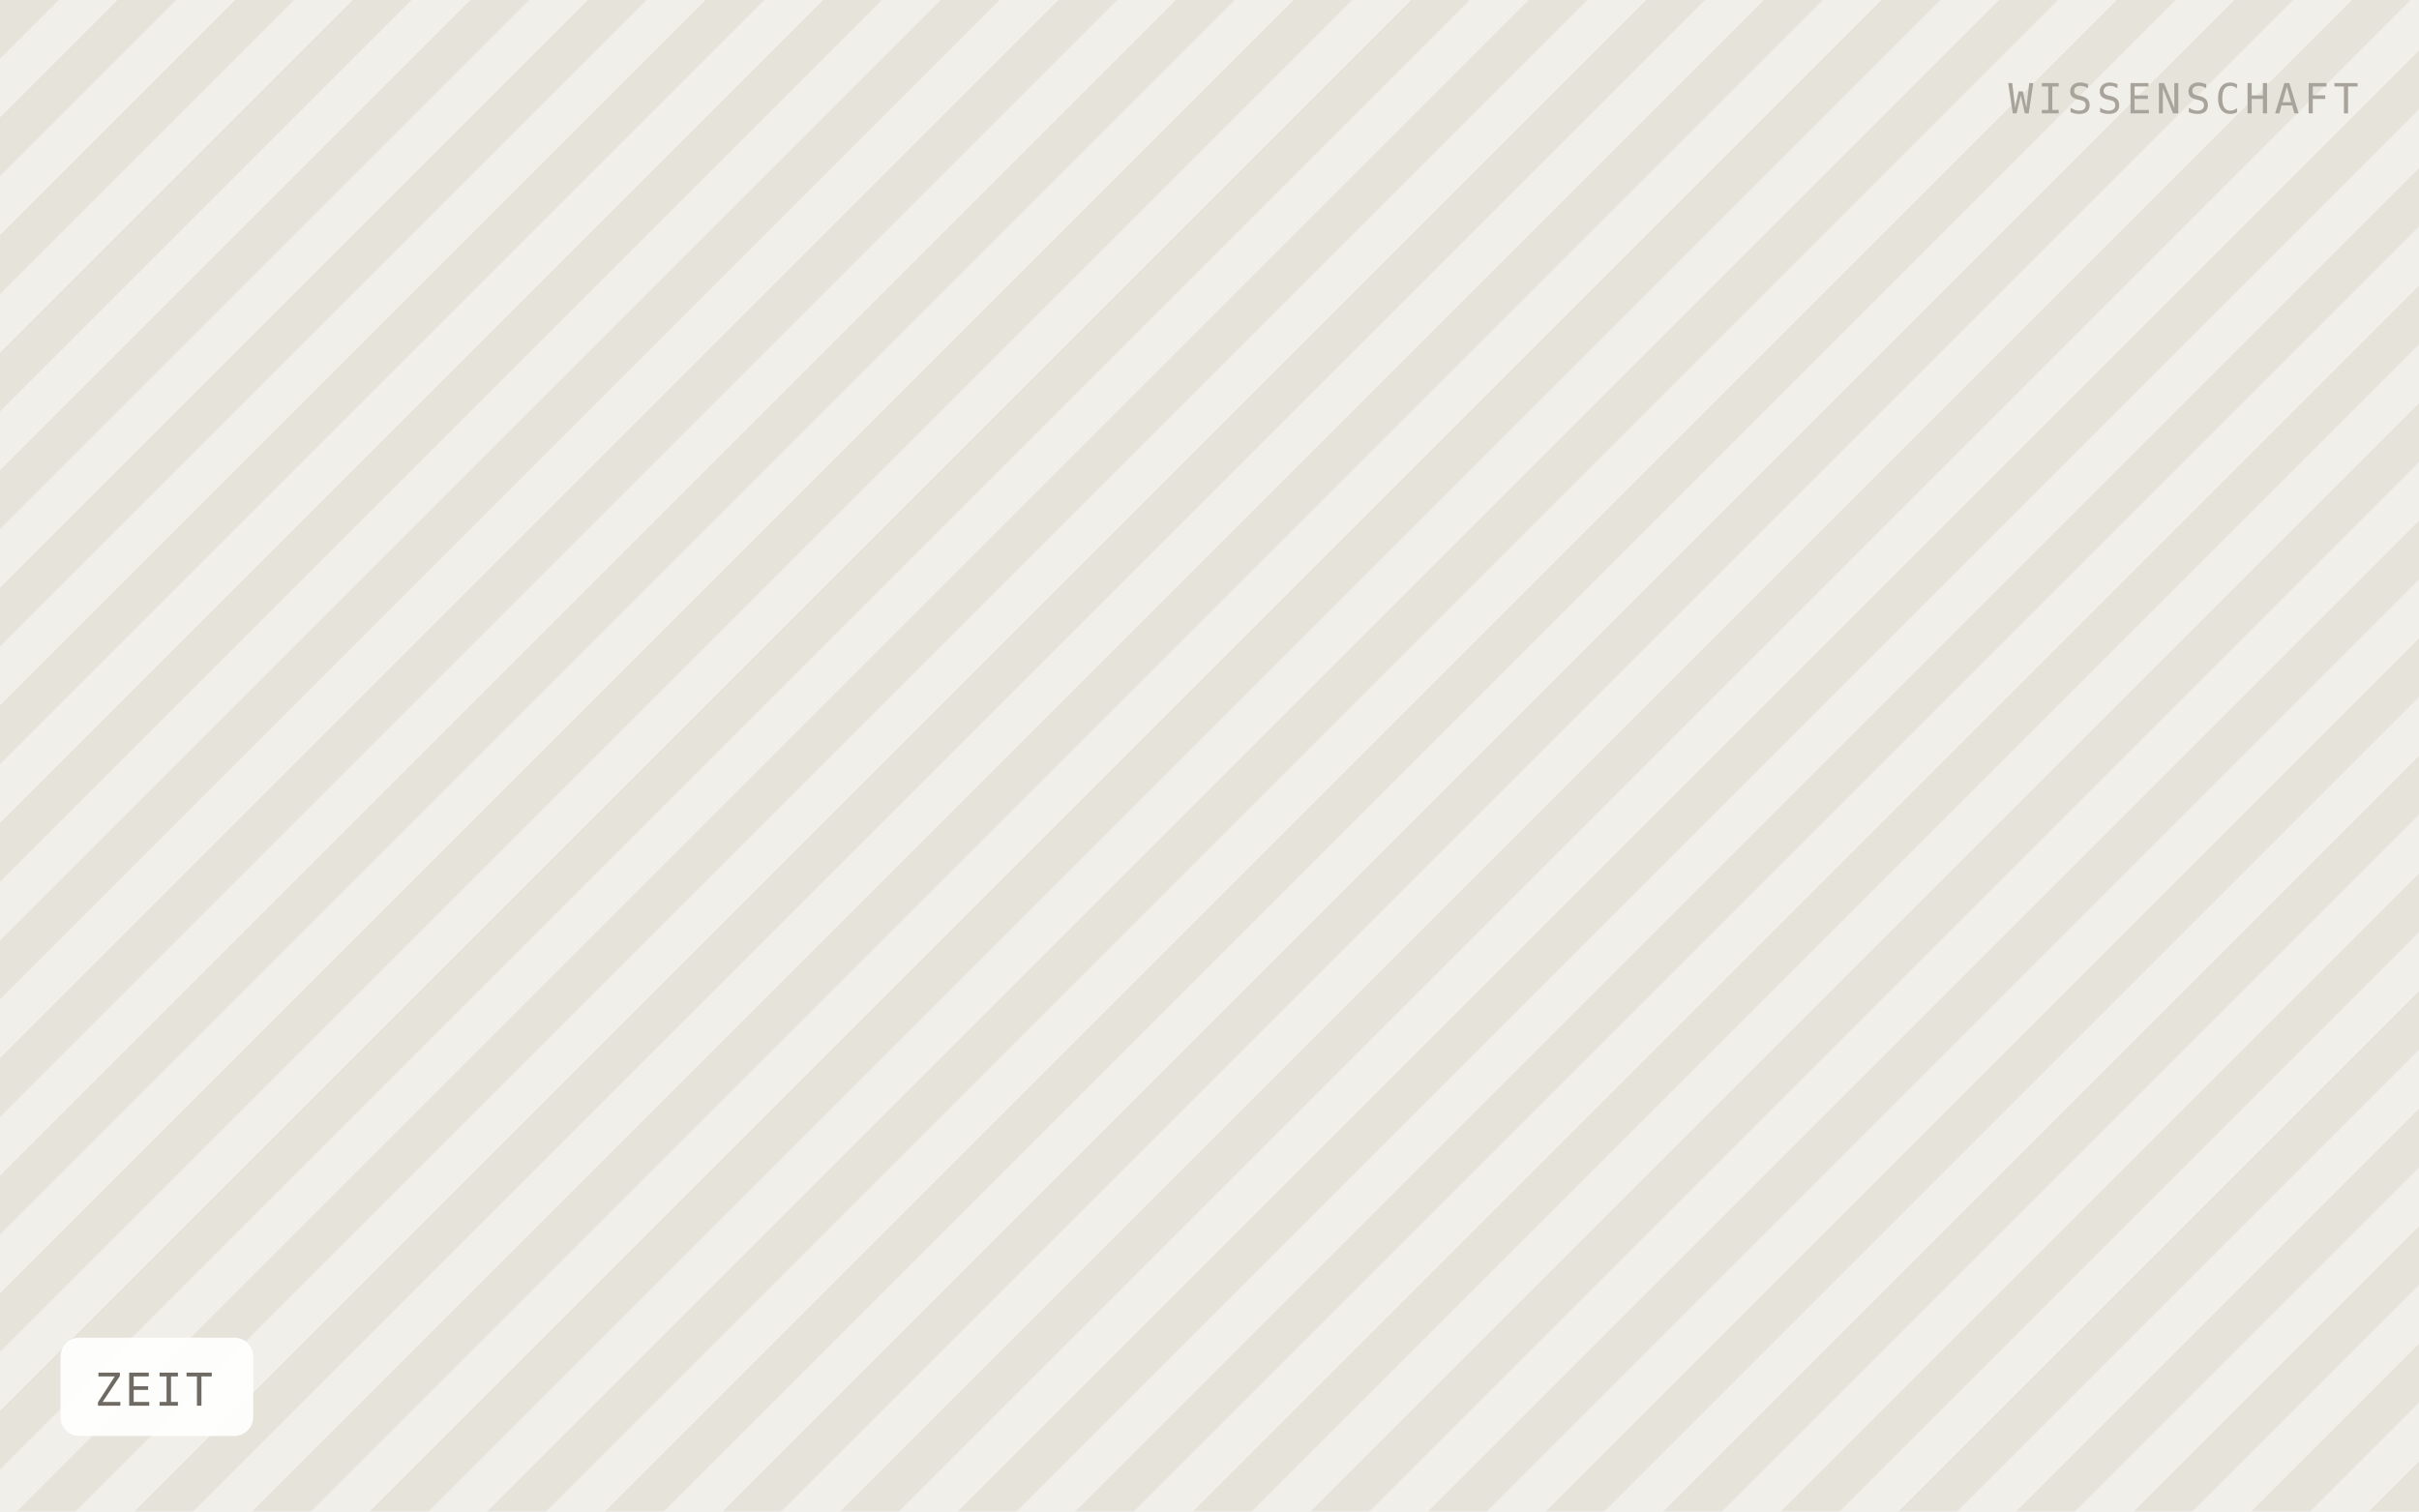
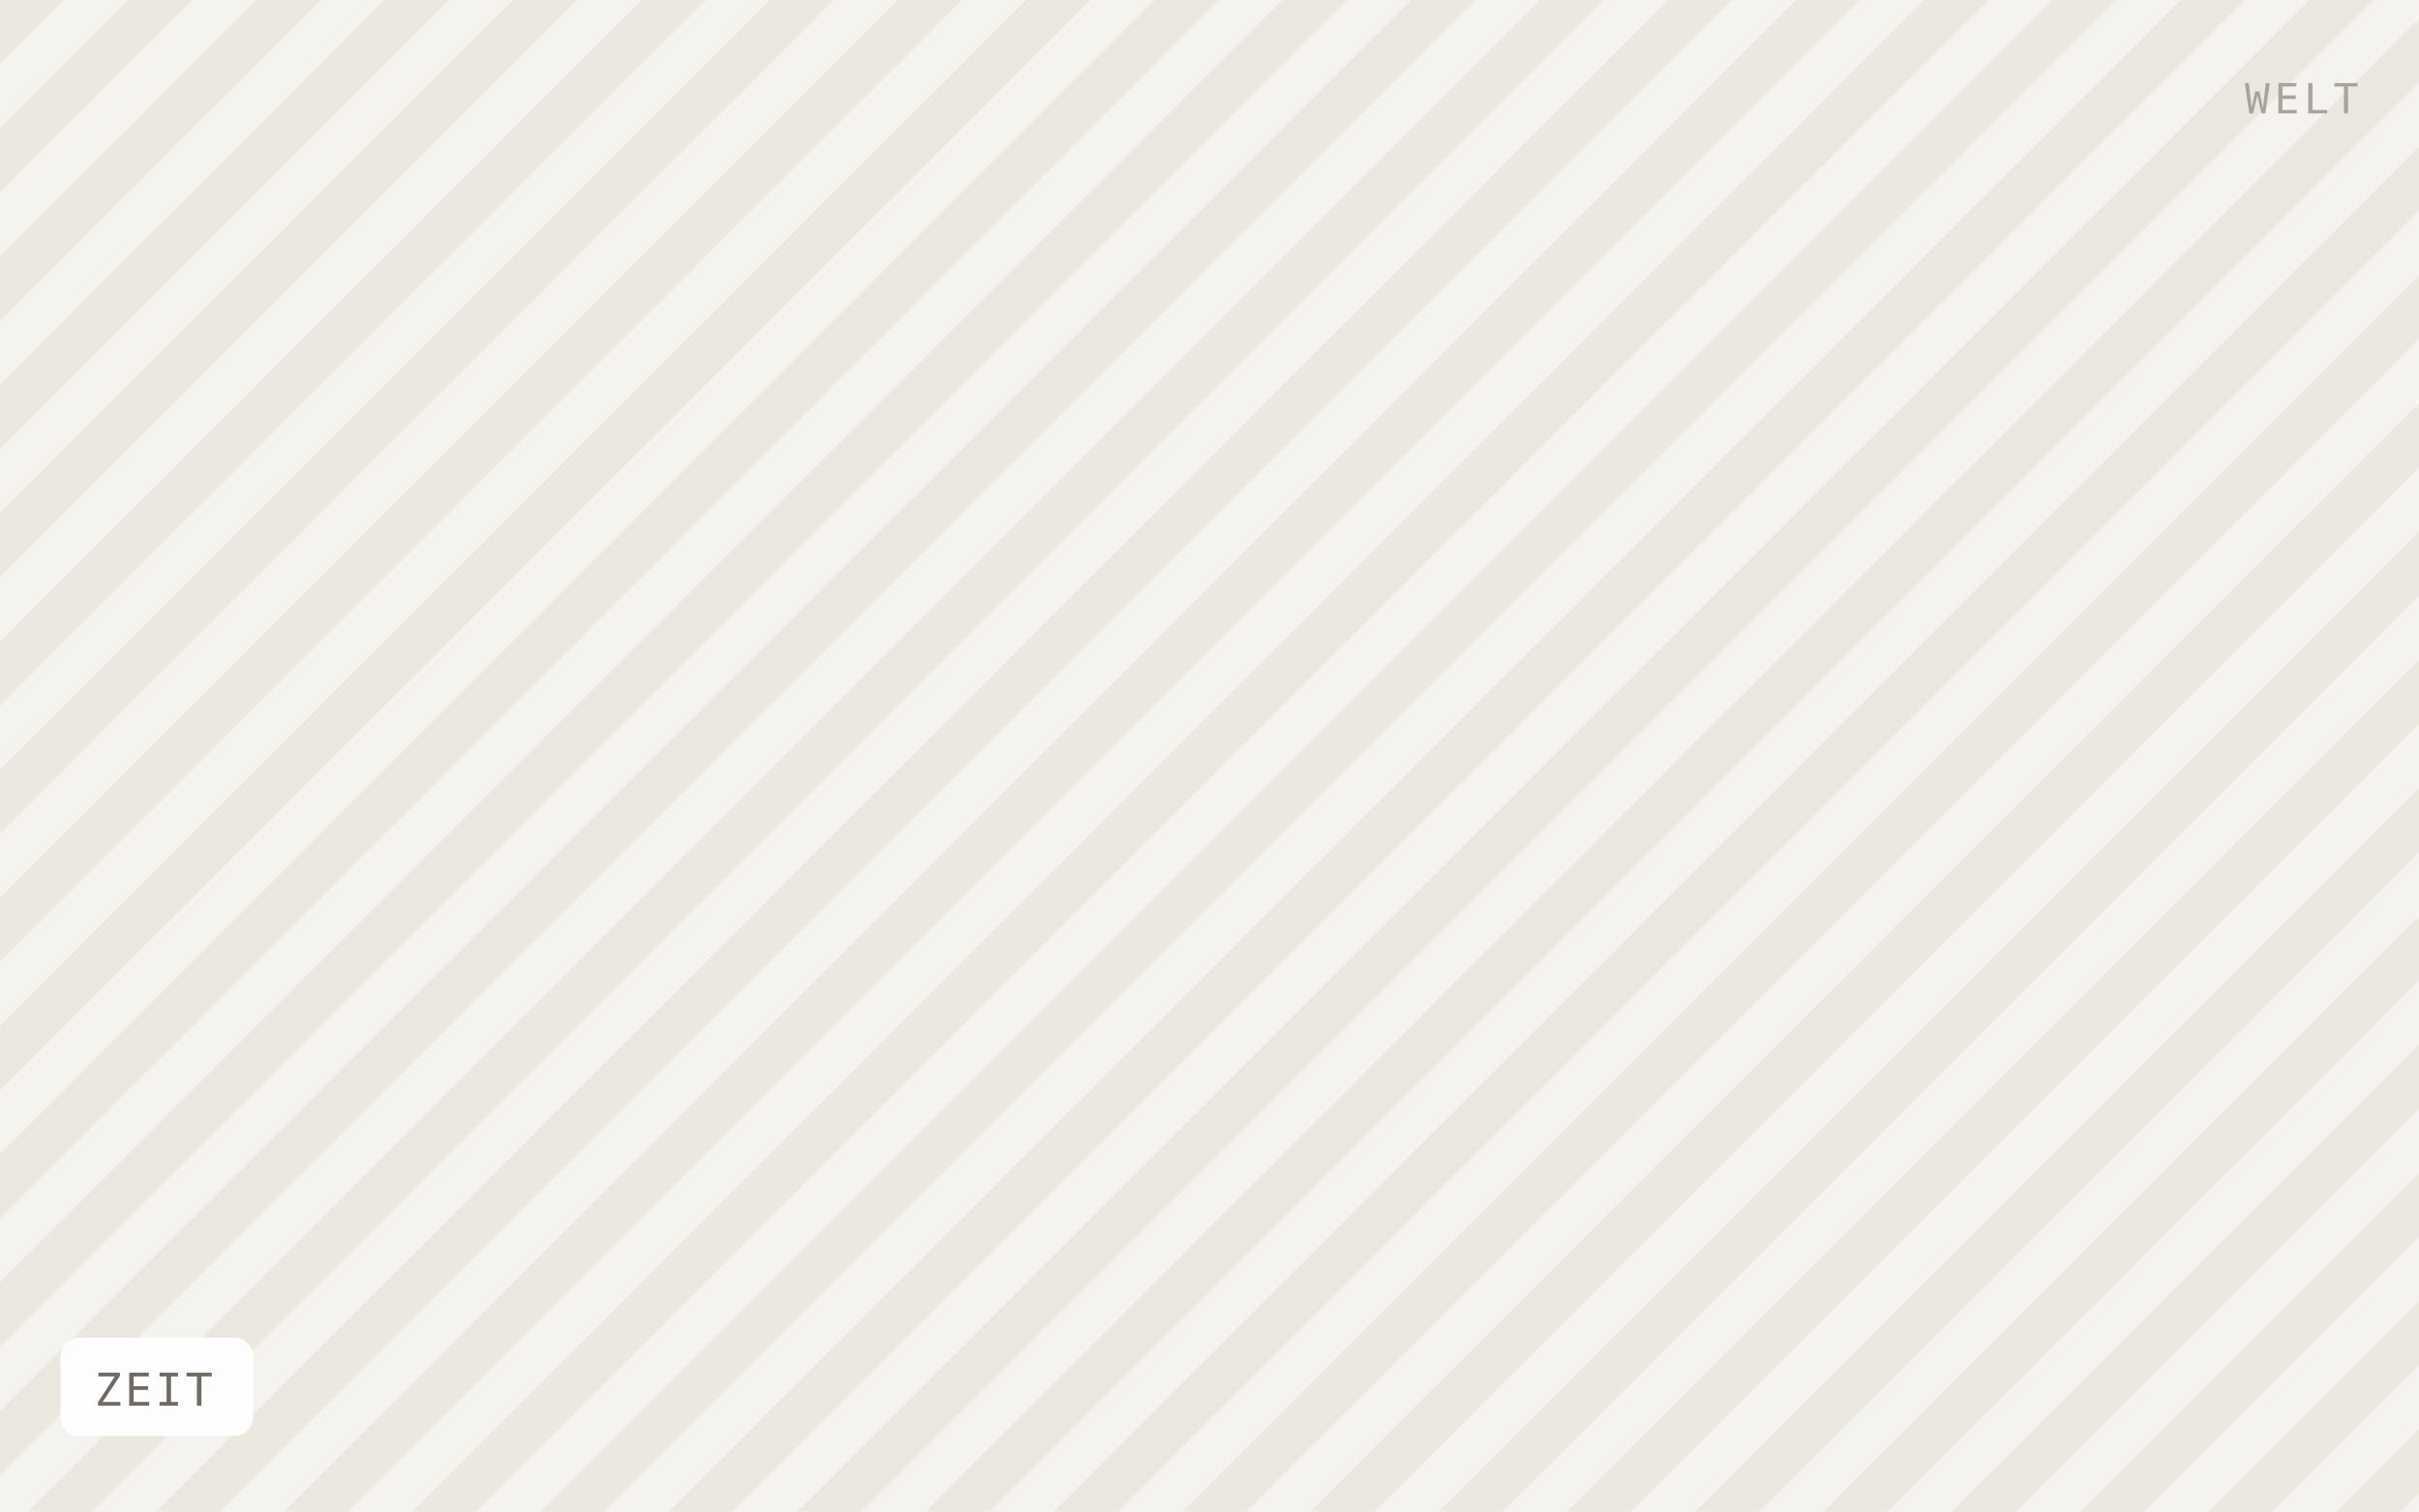
<svg xmlns="http://www.w3.org/2000/svg" viewBox="0 0 640 400" width="640" height="400" role="img" aria-label="ZEIT">
  <defs>
-     <pattern id="h" width="22" height="22" patternTransform="rotate(45)" patternUnits="userSpaceOnUse">
-       <rect width="22" height="22" fill="#f1efe9" />
-       <rect width="11" height="22" fill="#e6e3db" />
+     <pattern id="h" width="24" height="24" patternTransform="rotate(45)" patternUnits="userSpaceOnUse">
+       <rect width="24" height="24" fill="#f5f3ef" />
+       <rect width="12" height="24" fill="#ebe8e0" />
    </pattern>
  </defs>
  <rect width="640" height="400" fill="url(#h)" />
  <rect x="16" y="354" width="51" height="26" rx="5" fill="#ffffff" fill-opacity="0.92" />
  <text x="25" y="372" font-family="IBM Plex Mono, Menlo, monospace" font-size="12" letter-spacing="0.8" fill="#6f6b64">ZEIT</text>
-   <text x="624" y="30" text-anchor="end" font-family="IBM Plex Mono, Menlo, monospace" font-size="11" letter-spacing="1.2" fill="#a8a49c">WISSENSCHAFT</text>
+   <text x="624" y="30" text-anchor="end" font-family="IBM Plex Mono, Menlo, monospace" font-size="11" letter-spacing="1.2" fill="#a8a49c">WELT</text>
</svg>
